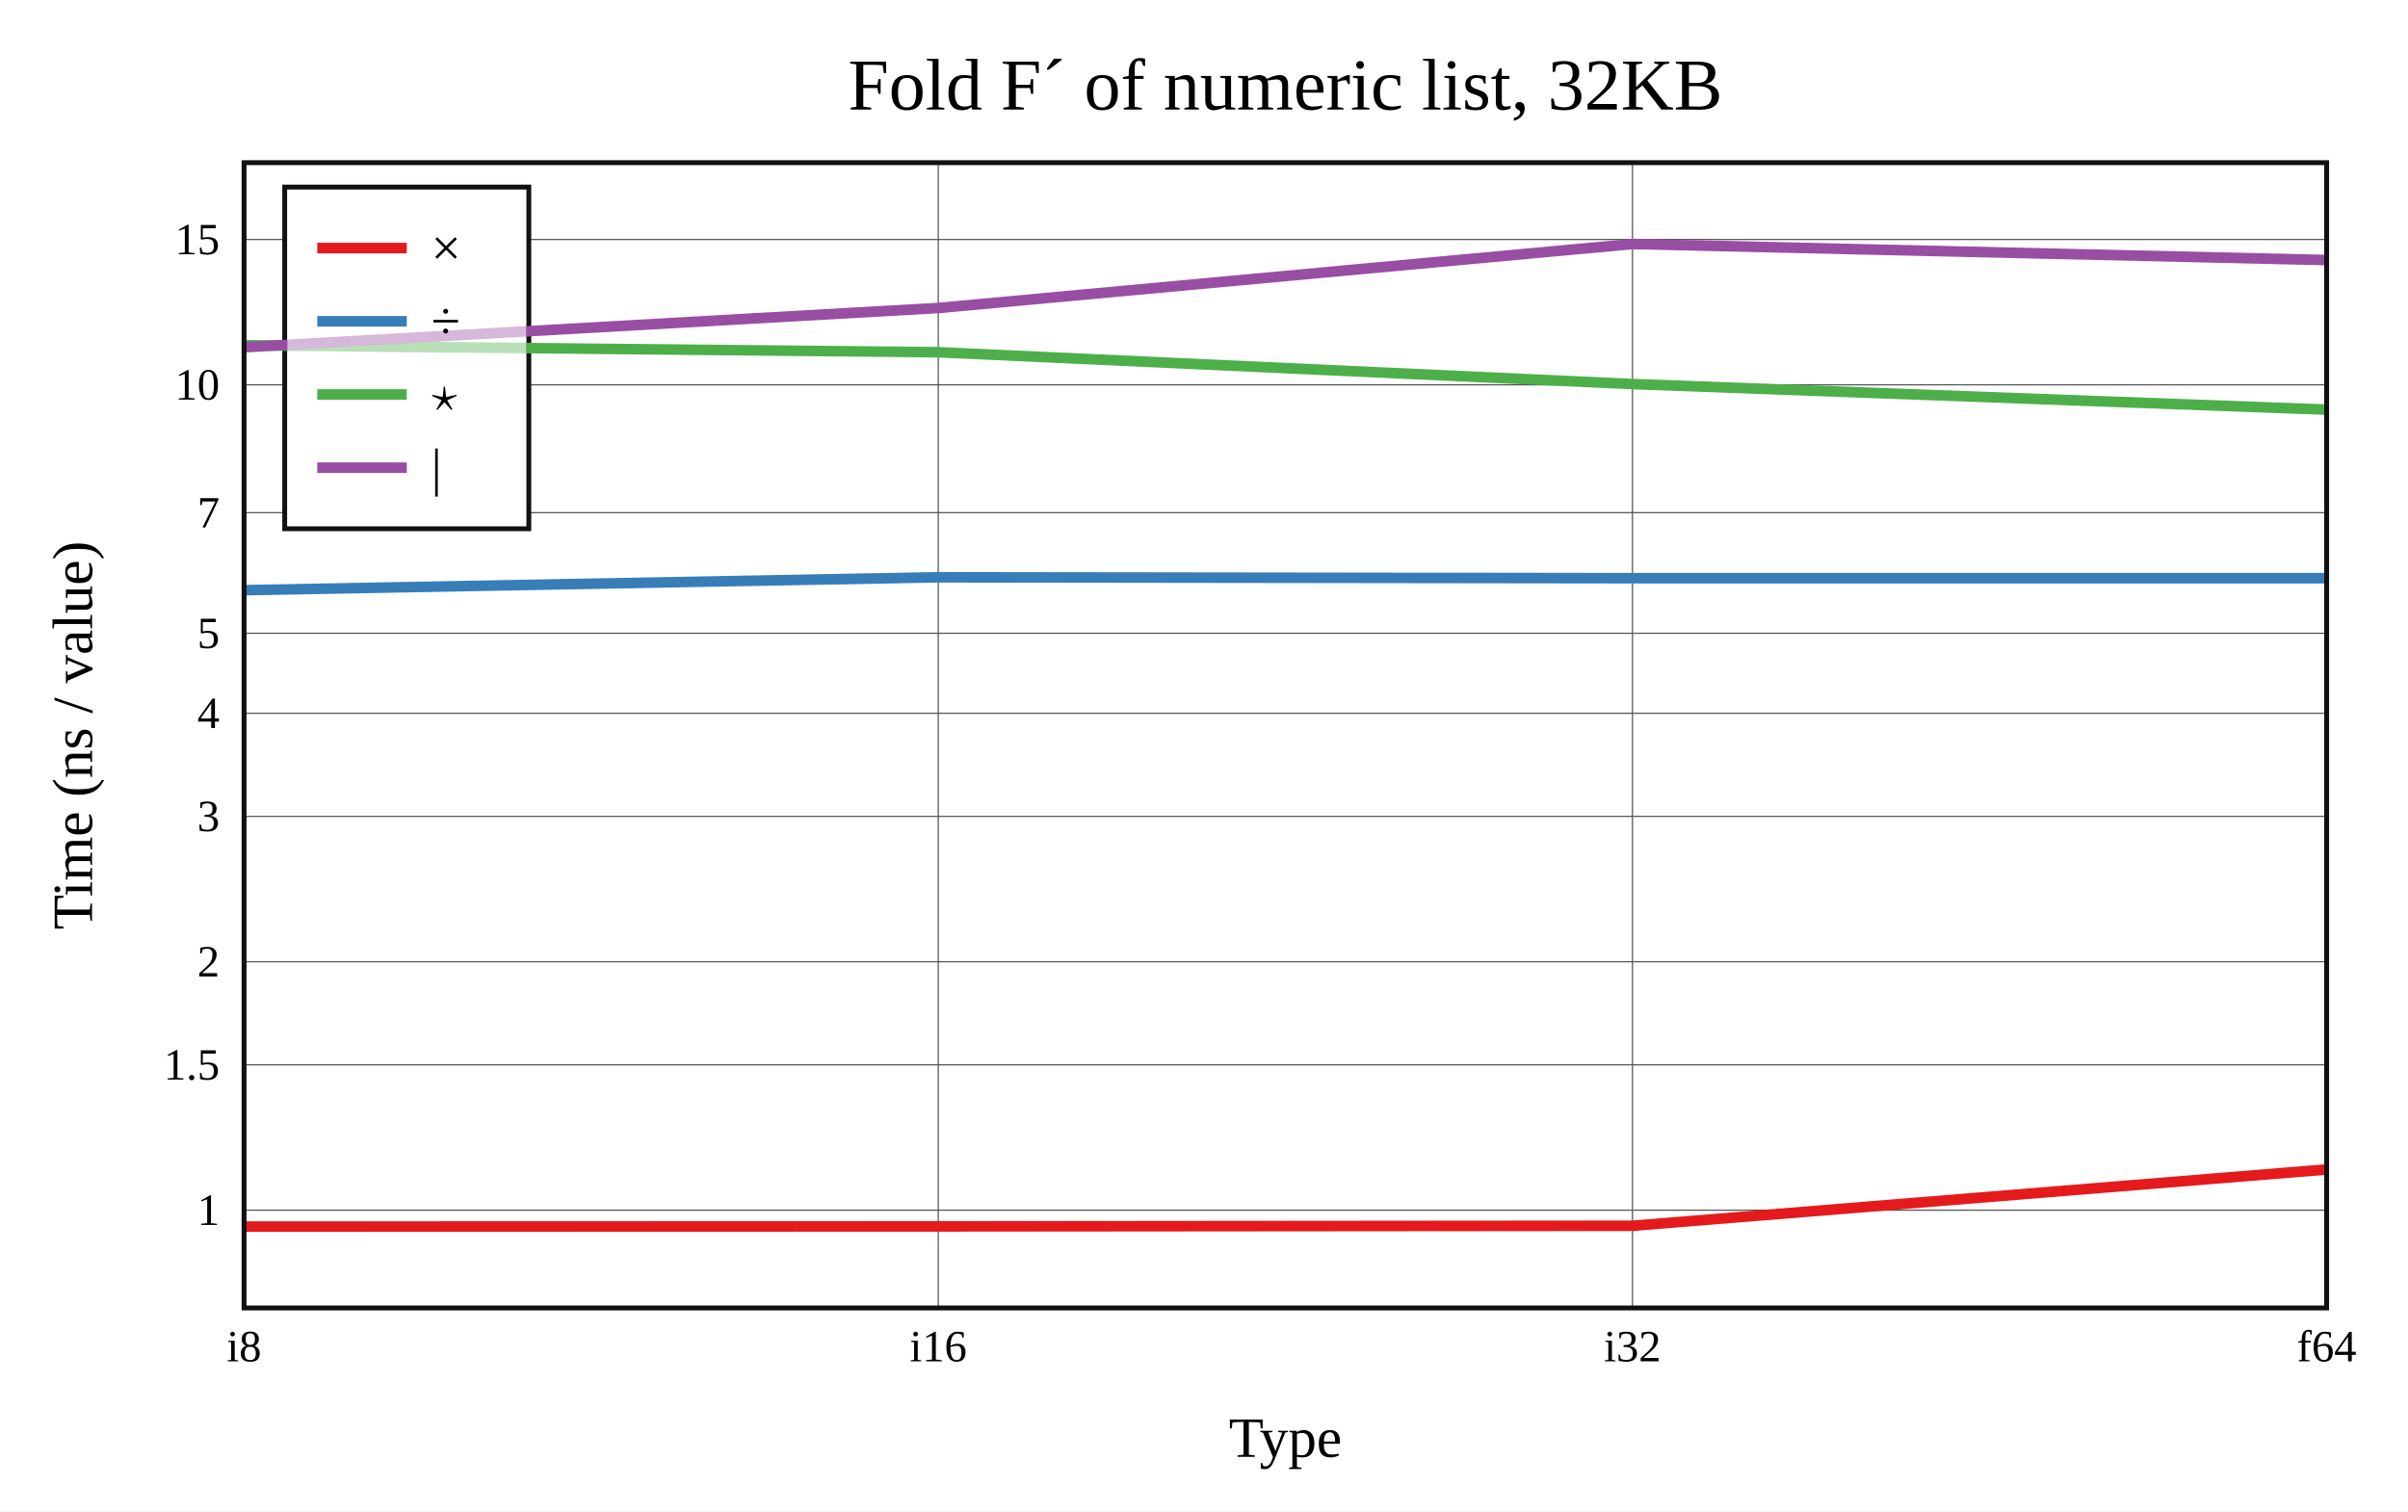
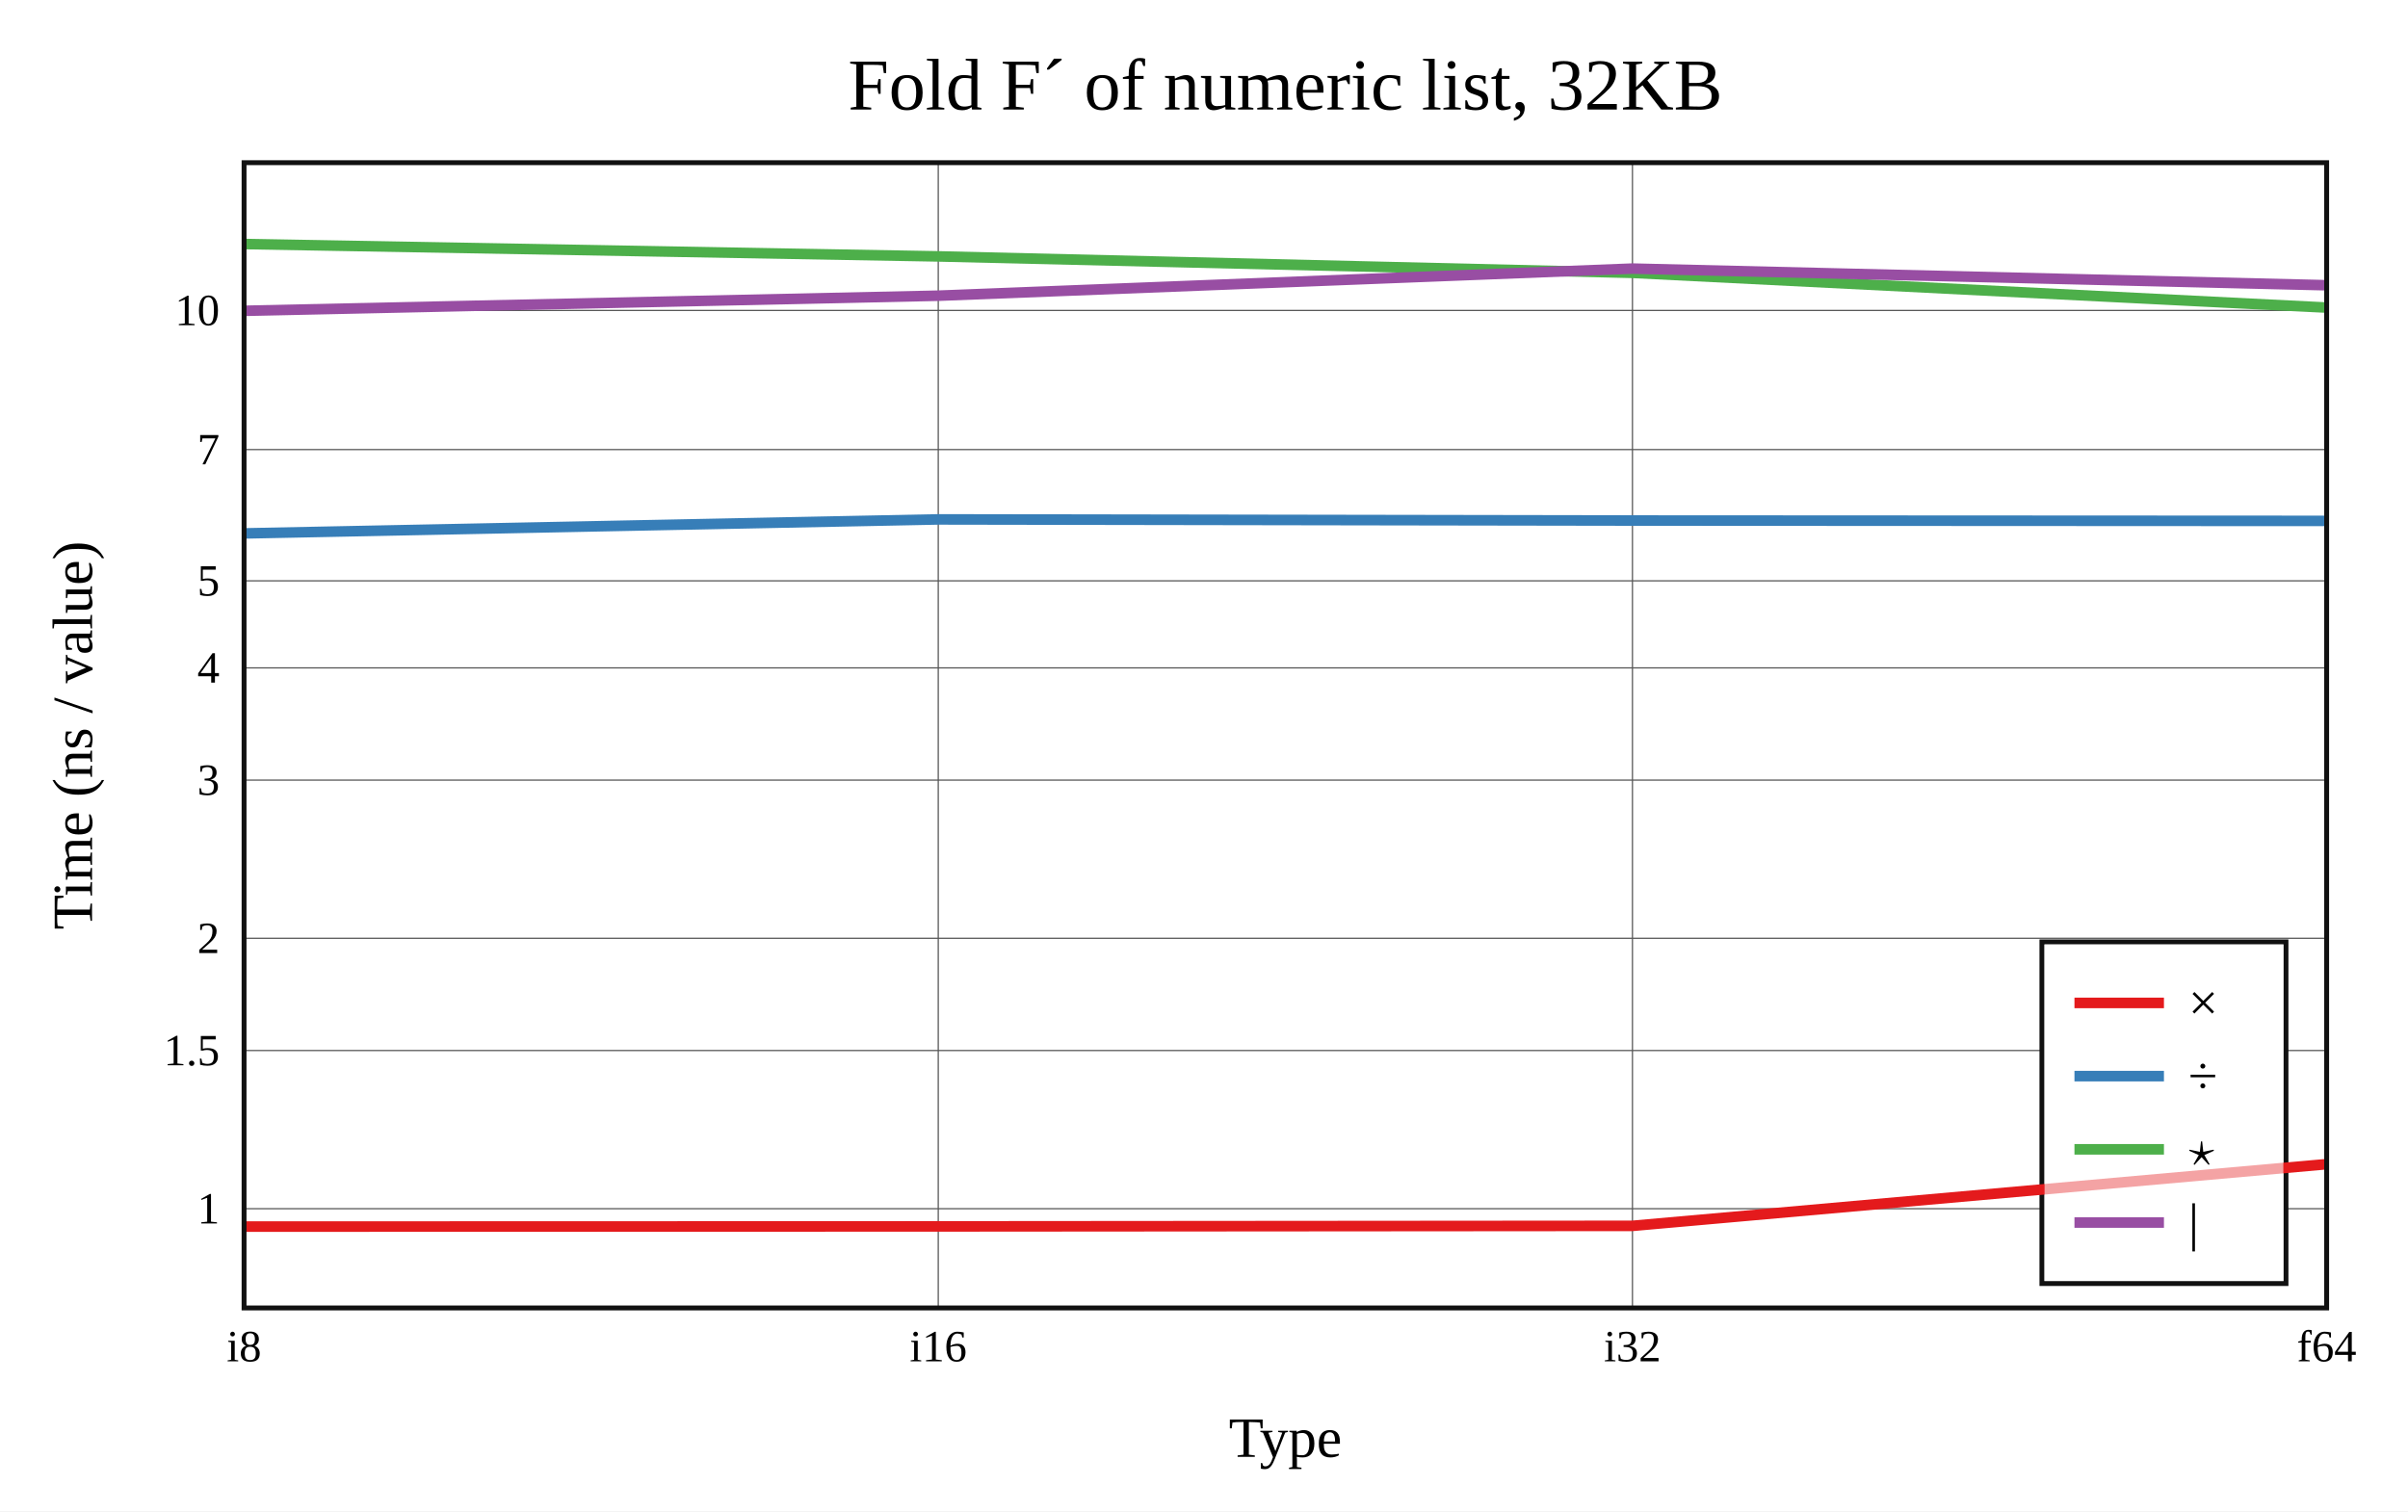
<svg xmlns="http://www.w3.org/2000/svg" viewBox="-60 -40 592 371.6" height="557.4" width="888">
  <g stroke-width="2.6" font-size="14px" text-anchor="middle">
    <defs>
      <clipPath id="clip">
        <rect x="0" y="0" width="512" height="281.6" />
      </clipPath>
    </defs>
    <rect fill="white" x="-60" y="-40" width="592" height="371.6" />
    <text dy="0.33em" font-size="18px" x="256" y="-19">Fold F´ of numeric list, 32KB</text>
    <text dy="0.33em" x="256" y="313.6">Type</text>
    <text dy="0.33em" transform="rotate(-90)" x="-140.8" y="-42">Time (ns / value)</text>
    <g stroke-width="0.3" stroke="#555">
      <path d="M170.667 0v281.6" />
      <path d="M341.333 0v281.6" />
-       <path d="M0 257.561h512" />
-       <path d="M0 221.824h512" />
-       <path d="M0 196.469h512" />
-       <path d="M0 160.733h512" />
-       <path d="M0 135.378h512" />
-       <path d="M0 115.711h512" />
-       <path d="M0 86.055h512" />
-       <path d="M0 54.619h512" />
-       <path d="M0 18.883h512" />
+       <path d="M0 257.199h512" />
+       <path d="M0 218.305h512" />
+       <path d="M0 190.71h512" />
+       <path d="M0 151.817h512" />
+       <path d="M0 124.222h512" />
+       <path d="M0 102.817h512" />
+       <path d="M0 70.542h512" />
+       <path d="M0 36.329h512" />
    </g>
    <g font-size="11px">
      <text dy="0.33em" x="0" y="291.1">i8</text>
      <text dy="0.33em" x="170.667" y="291.1">i16</text>
      <text dy="0.33em" x="341.333" y="291.1">i32</text>
      <text dy="0.33em" x="512" y="291.1">f64</text>
      <g text-anchor="end">
-         <text dy="0.33em" x="-6" y="257.561">1</text>
-         <text dy="0.33em" x="-6" y="221.824">1.5</text>
-         <text dy="0.33em" x="-6" y="196.469">2</text>
-         <text dy="0.33em" x="-6" y="160.733">3</text>
-         <text dy="0.33em" x="-6" y="135.378">4</text>
-         <text dy="0.33em" x="-6" y="115.711">5</text>
-         <text dy="0.33em" x="-6" y="86.055">7</text>
-         <text dy="0.33em" x="-6" y="54.619">10</text>
-         <text dy="0.33em" x="-6" y="18.883">15</text>
+         <text dy="0.33em" x="-6" y="257.199">1</text>
+         <text dy="0.33em" x="-6" y="218.305">1.5</text>
+         <text dy="0.33em" x="-6" y="190.71">2</text>
+         <text dy="0.33em" x="-6" y="151.817">3</text>
+         <text dy="0.33em" x="-6" y="124.222">4</text>
+         <text dy="0.33em" x="-6" y="102.817">5</text>
+         <text dy="0.33em" x="-6" y="70.542">7</text>
+         <text dy="0.33em" x="-6" y="36.329">10</text>
      </g>
    </g>
-     <rect stroke-width="1.2" stroke="#111" fill="white" transform="translate(10,6)" x="0" y="0" width="60" height="84" />
+     <rect stroke-width="1.2" stroke="#111" fill="white" transform="translate(442,191.6)" x="0" y="0" width="60" height="84" />
    <g clip-path="url(#clip)" fill="none" stroke-linecap="round" stroke-linejoin="round">
-       <path stroke="#e41a1c" d="M0 261.6L170.667 261.549L341.333 261.401L512 247.557" />
-       <path stroke="#377eb8" d="M0 105.118L170.667 101.947L341.333 102.171L512 102.166" />
-       <path stroke="#4daf4a" d="M0 44.889L170.667 46.607L341.333 54.434L512 60.719" />
-       <path stroke="#984ea3" d="M0 45.385L170.667 35.731L341.333 20L512 23.942" />
+       <path stroke="#e41a1c" d="M0 261.6L170.667 261.552L341.333 261.419L512 246.25" />
+       <path stroke="#377eb8" d="M0 91.156L170.667 87.713L341.333 87.992L512 88.08" />
+       <path stroke="#4daf4a" d="M0 20L170.667 23.043L341.333 27.089L512 35.628" />
+       <path stroke="#984ea3" d="M0 36.424L170.667 32.709L341.333 26.046L512 30.138" />
    </g>
    <rect stroke-width="1.2" stroke="#111" fill="none" x="0" y="0" width="512" height="281.6" />
-     <g transform="translate(10,6)" text-anchor="start" font-size="13px">
+     <g transform="translate(442,191.6)" text-anchor="start" font-size="13px">
      <rect fill="white" opacity="0.6" x="0.65" y="0.65" width="58.7" height="82.7" />
      <path stroke="#e41a1c" d="M8 15h22" />
      <path stroke="#377eb8" d="M8 33h22" />
      <path stroke="#4daf4a" d="M8 51h22" />
      <path stroke="#984ea3" d="M8 69h22" />
      <text dy="0.33em" x="36" y="15">×</text>
      <text dy="0.33em" x="36" y="33">÷</text>
      <text dy="0.33em" x="36" y="51">⋆</text>
      <text dy="0.33em" x="36" y="69">|</text>
    </g>
  </g>
</svg>
